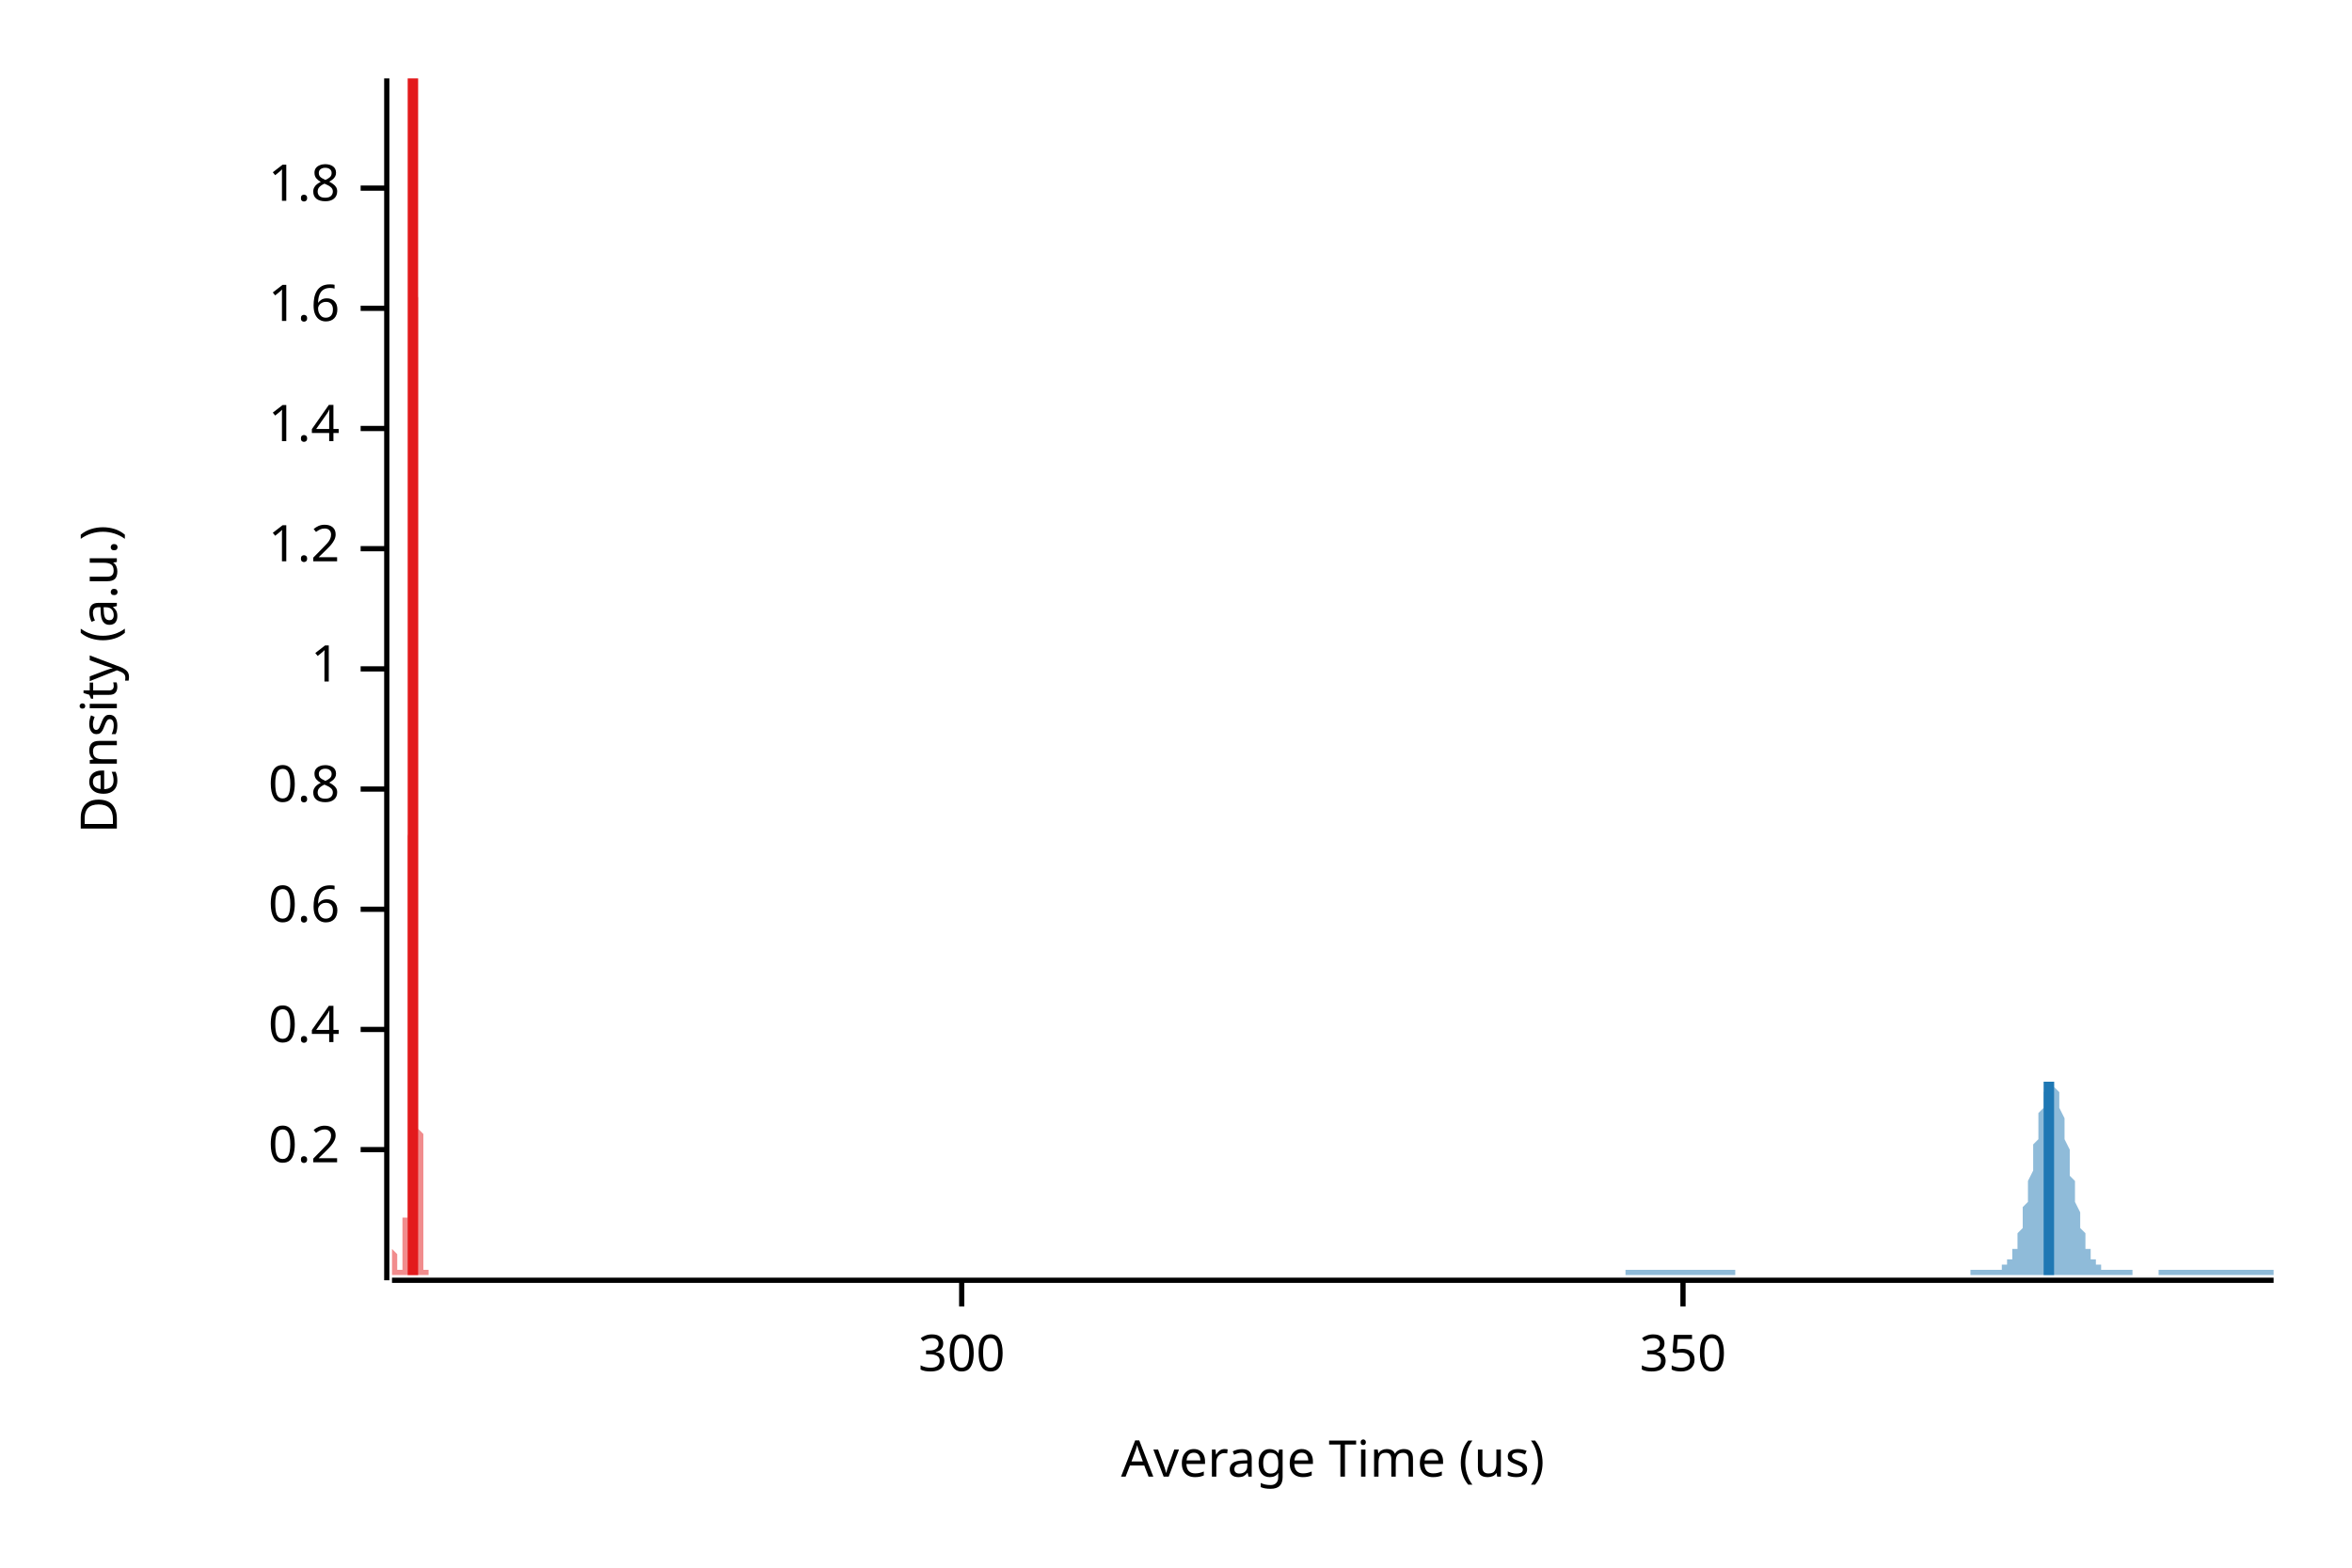
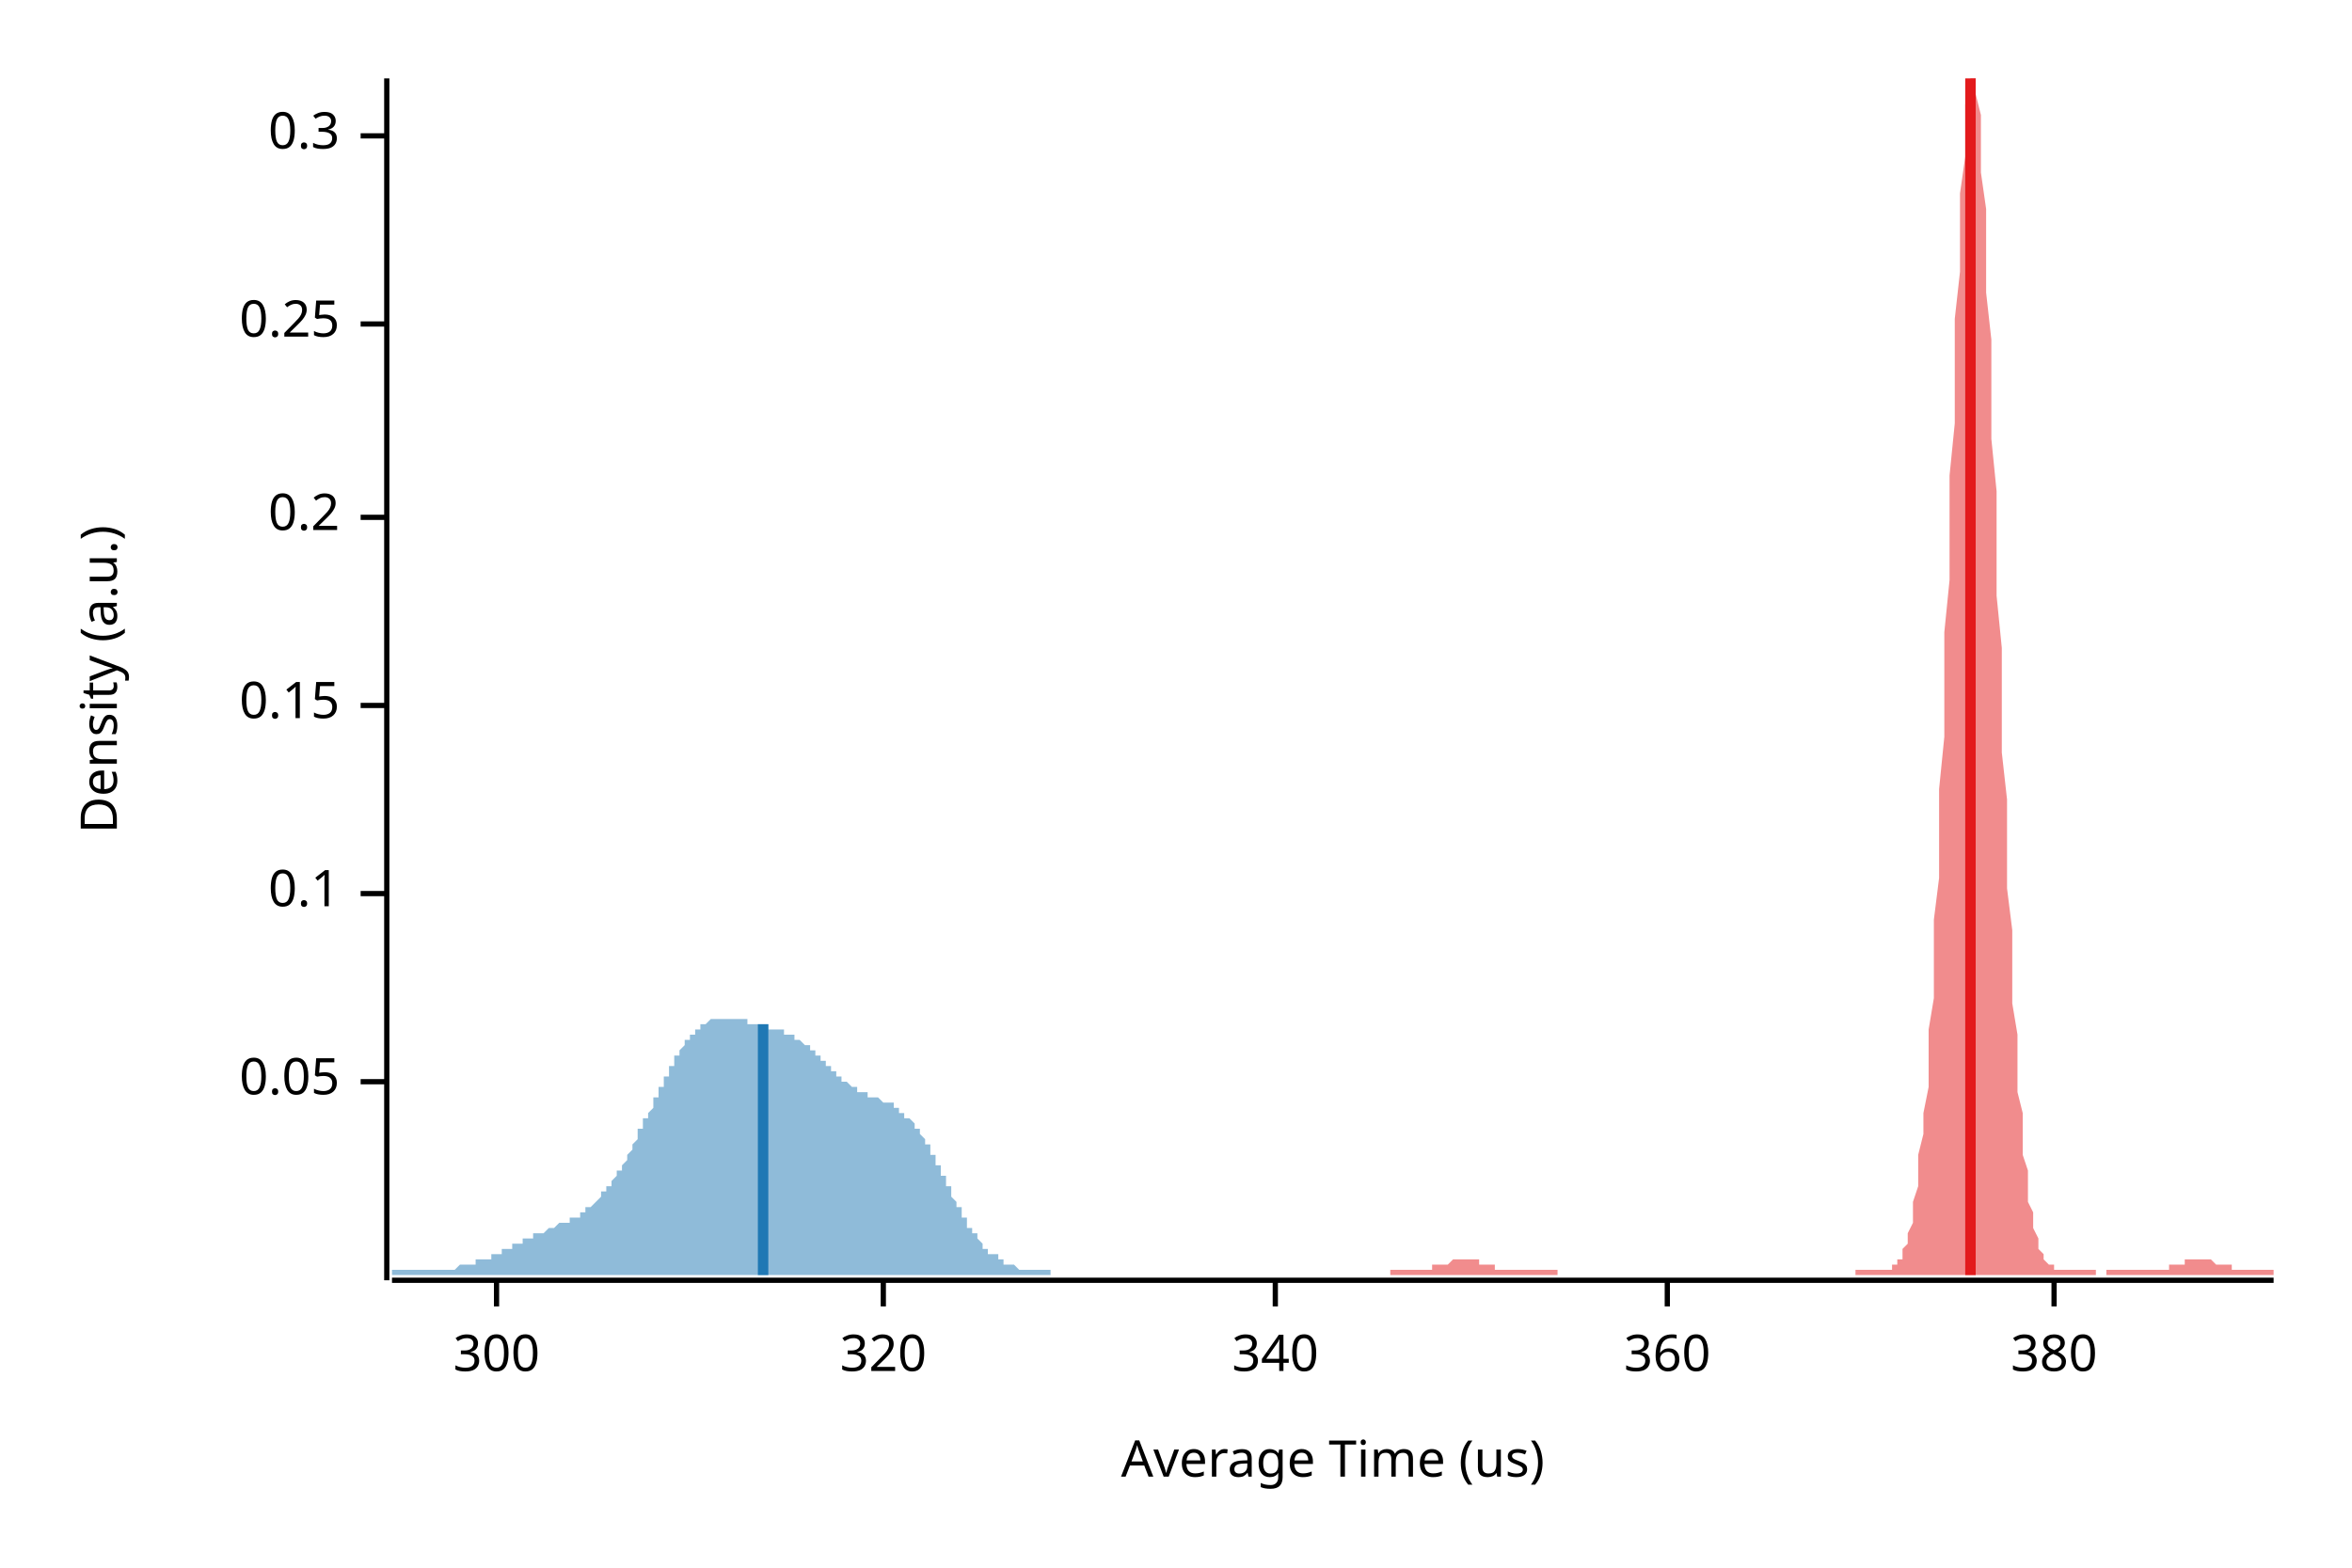
<svg xmlns="http://www.w3.org/2000/svg" width="450" height="300" viewBox="0 0 450 300">
  <text x="15" y="130" dy="0.76em" text-anchor="middle" font-family="sans-serif" font-size="9.677" opacity="1" fill="#000000" transform="rotate(270, 15, 130)">
Density (a.u.)
</text>
  <text x="255" y="285" dy="-0.5ex" text-anchor="middle" font-family="sans-serif" font-size="9.677" opacity="1" fill="#000000">
Average Time (us)
</text>
  <polyline fill="none" opacity="1" stroke="#000000" stroke-width="1" points="74,15 74,245 " />
-   <text x="65" y="220" dy="0.5ex" text-anchor="end" font-family="sans-serif" font-size="9.677" opacity="1" fill="#000000">
+   <text x="65" y="207" dy="0.5ex" text-anchor="end" font-family="sans-serif" font-size="9.677" opacity="1" fill="#000000">
+ 0.05
+ </text>
+   <polyline fill="none" opacity="1" stroke="#000000" stroke-width="1" points="69,207 74,207 " />
+   <text x="65" y="171" dy="0.5ex" text-anchor="end" font-family="sans-serif" font-size="9.677" opacity="1" fill="#000000">
+ 0.1
+ </text>
+   <polyline fill="none" opacity="1" stroke="#000000" stroke-width="1" points="69,171 74,171 " />
+   <text x="65" y="135" dy="0.5ex" text-anchor="end" font-family="sans-serif" font-size="9.677" opacity="1" fill="#000000">
+ 0.15
+ </text>
+   <polyline fill="none" opacity="1" stroke="#000000" stroke-width="1" points="69,135 74,135 " />
+   <text x="65" y="99" dy="0.5ex" text-anchor="end" font-family="sans-serif" font-size="9.677" opacity="1" fill="#000000">
0.2
</text>
-   <polyline fill="none" opacity="1" stroke="#000000" stroke-width="1" points="69,220 74,220 " />
-   <text x="65" y="197" dy="0.5ex" text-anchor="end" font-family="sans-serif" font-size="9.677" opacity="1" fill="#000000">
- 0.4
+   <polyline fill="none" opacity="1" stroke="#000000" stroke-width="1" points="69,99 74,99 " />
+   <text x="65" y="62" dy="0.5ex" text-anchor="end" font-family="sans-serif" font-size="9.677" opacity="1" fill="#000000">
+ 0.25
</text>
-   <polyline fill="none" opacity="1" stroke="#000000" stroke-width="1" points="69,197 74,197 " />
-   <text x="65" y="174" dy="0.5ex" text-anchor="end" font-family="sans-serif" font-size="9.677" opacity="1" fill="#000000">
- 0.6
+   <polyline fill="none" opacity="1" stroke="#000000" stroke-width="1" points="69,62 74,62 " />
+   <text x="65" y="26" dy="0.5ex" text-anchor="end" font-family="sans-serif" font-size="9.677" opacity="1" fill="#000000">
+ 0.3
</text>
-   <polyline fill="none" opacity="1" stroke="#000000" stroke-width="1" points="69,174 74,174 " />
-   <text x="65" y="151" dy="0.5ex" text-anchor="end" font-family="sans-serif" font-size="9.677" opacity="1" fill="#000000">
- 0.8
- </text>
-   <polyline fill="none" opacity="1" stroke="#000000" stroke-width="1" points="69,151 74,151 " />
-   <text x="65" y="128" dy="0.5ex" text-anchor="end" font-family="sans-serif" font-size="9.677" opacity="1" fill="#000000">
- 1
- </text>
-   <polyline fill="none" opacity="1" stroke="#000000" stroke-width="1" points="69,128 74,128 " />
-   <text x="65" y="105" dy="0.5ex" text-anchor="end" font-family="sans-serif" font-size="9.677" opacity="1" fill="#000000">
- 1.2
- </text>
-   <polyline fill="none" opacity="1" stroke="#000000" stroke-width="1" points="69,105 74,105 " />
-   <text x="65" y="82" dy="0.5ex" text-anchor="end" font-family="sans-serif" font-size="9.677" opacity="1" fill="#000000">
- 1.4
- </text>
-   <polyline fill="none" opacity="1" stroke="#000000" stroke-width="1" points="69,82 74,82 " />
-   <text x="65" y="59" dy="0.5ex" text-anchor="end" font-family="sans-serif" font-size="9.677" opacity="1" fill="#000000">
- 1.6
- </text>
-   <polyline fill="none" opacity="1" stroke="#000000" stroke-width="1" points="69,59 74,59 " />
-   <text x="65" y="36" dy="0.5ex" text-anchor="end" font-family="sans-serif" font-size="9.677" opacity="1" fill="#000000">
- 1.8
- </text>
-   <polyline fill="none" opacity="1" stroke="#000000" stroke-width="1" points="69,36 74,36 " />
+   <polyline fill="none" opacity="1" stroke="#000000" stroke-width="1" points="69,26 74,26 " />
  <polyline fill="none" opacity="1" stroke="#000000" stroke-width="1" points="75,245 435,245 " />
-   <text x="184" y="255" dy="0.76em" text-anchor="middle" font-family="sans-serif" font-size="9.677" opacity="1" fill="#000000">
+   <text x="95" y="255" dy="0.76em" text-anchor="middle" font-family="sans-serif" font-size="9.677" opacity="1" fill="#000000">
300
</text>
-   <polyline fill="none" opacity="1" stroke="#000000" stroke-width="1" points="184,245 184,250 " />
-   <text x="322" y="255" dy="0.76em" text-anchor="middle" font-family="sans-serif" font-size="9.677" opacity="1" fill="#000000">
- 350
+   <polyline fill="none" opacity="1" stroke="#000000" stroke-width="1" points="95,245 95,250 " />
+   <text x="169" y="255" dy="0.76em" text-anchor="middle" font-family="sans-serif" font-size="9.677" opacity="1" fill="#000000">
+ 320
</text>
-   <polyline fill="none" opacity="1" stroke="#000000" stroke-width="1" points="322,245 322,250 " />
-   <polygon opacity="0.5" fill="#E31A1C" points="75,243 75,243 75,243 75,243 75,243 75,243 75,243 75,243 75,243 75,243 75,243 75,243 75,243 75,243 75,243 75,243 75,243 75,243 75,243 75,243 75,243 75,243 75,243 75,243 75,243 75,243 75,243 75,242 75,242 75,242 75,242 75,242 75,242 75,242 75,242 75,242 75,242 75,241 75,241 75,241 75,241 75,241 75,241 75,241 75,241 75,240 75,240 75,240 75,240 75,240 75,240 75,240 75,240 75,240 75,239 75,239 75,239 75,239 75,239 75,239 75,239 75,239 75,239 75,239 75,239 75,239 75,239 75,239 75,239 75,239 75,239 76,240 76,240 76,240 76,240 76,240 76,240 76,240 76,240 76,240 76,241 76,241 76,241 76,241 76,241 76,241 76,241 76,241 76,242 76,242 76,242 76,242 76,242 76,242 76,242 76,242 76,242 76,242 76,243 76,243 76,243 76,243 76,243 76,243 76,243 76,243 76,243 76,243 76,243 76,243 76,243 76,243 76,243 76,243 76,243 76,243 76,243 76,243 76,243 76,243 76,243 76,243 76,243 76,243 76,243 76,243 76,243 76,243 76,243 76,243 76,243 76,243 76,243 76,243 76,243 76,243 76,243 76,243 76,243 76,243 76,243 76,243 77,243 77,243 77,243 77,243 77,243 77,243 77,243 77,243 77,243 77,243 77,243 77,243 77,243 77,243 77,243 77,243 77,243 77,243 77,243 77,243 77,243 77,243 77,243 77,242 77,242 77,242 77,242 77,242 77,242 77,242 77,242 77,242 77,241 77,241 77,241 77,241 77,241 77,241 77,240 77,240 77,240 77,240 77,240 77,239 77,239 77,239 77,239 77,239 77,238 77,238 77,238 77,238 77,238 77,237 77,237 77,237 77,237 77,236 77,236 77,236 77,236 77,235 77,235 77,235 77,235 77,235 77,234 77,234 77,234 77,233 77,233 78,233 78,233 78,232 78,232 78,232 78,232 78,231 78,231 78,231 78,230 78,230 78,230 78,229 78,229 78,229 78,228 78,228 78,227 78,227 78,226 78,226 78,225 78,225 78,224 78,224 78,223 78,223 78,222 78,221 78,221 78,220 78,219 78,218 78,217 78,217 78,216 78,215 78,214 78,213 78,212 78,211 78,209 78,208 78,207 78,206 78,205 78,203 78,202 78,200 78,199 78,197 78,196 78,194 78,193 78,191 78,189 78,188 78,186 78,184 78,182 78,180 78,178 78,176 78,174 78,172 78,169 78,167 78,165 78,162 78,160 79,157 79,155 79,152 79,149 79,146 79,143 79,140 79,137 79,134 79,131 79,127 79,124 79,121 79,117 79,113 79,110 79,106 79,102 79,99 79,95 79,91 79,87 79,83 79,79 79,75 79,71 79,67 79,64 79,60 79,56 79,53 79,49 79,46 79,42 79,39 79,36 79,33 79,31 79,28 79,26 79,23 79,21 79,20 79,18 79,17 79,16 79,15 79,15 79,15 79,15 79,15 79,15 79,15 79,15 79,16 79,17 79,18 79,20 79,22 79,24 79,26 79,28 79,30 79,33 79,35 79,38 79,41 79,44 79,47 79,51 79,54 80,57 80,61 80,64 80,68 80,71 80,75 80,78 80,82 80,86 80,89 80,93 80,96 80,100 80,104 80,107 80,111 80,114 80,118 80,121 80,125 80,128 80,131 80,135 80,138 80,141 80,144 80,147 80,150 80,153 80,156 80,159 80,161 80,164 80,167 80,169 80,172 80,174 80,176 80,179 80,181 80,183 80,185 80,187 80,189 80,191 80,192 80,194 80,195 80,197 80,198 80,200 80,201 80,202 80,203 80,204 80,205 80,206 80,207 80,208 80,209 80,210 80,211 80,211 80,212 80,213 80,213 80,214 80,215 80,215 80,216 80,216 81,217 81,217 81,218 81,219 81,219 81,220 81,220 81,221 81,221 81,222 81,223 81,223 81,224 81,224 81,225 81,226 81,226 81,227 81,228 81,228 81,229 81,229 81,230 81,231 81,231 81,232 81,232 81,233 81,234 81,234 81,235 81,235 81,236 81,236 81,237 81,237 81,238 81,238 81,238 81,239 81,239 81,239 81,240 81,240 81,240 81,241 81,241 81,241 81,241 81,242 81,242 81,242 81,242 81,242 81,242 81,242 81,243 81,243 81,243 81,243 81,243 81,243 81,243 81,243 81,243 81,243 81,243 81,243 81,243 81,243 81,243 82,243 82,243 82,243 82,243 82,244 75,244 " />
-   <polygon opacity="0.5" fill="#1F78B4" points="311,243 311,243 311,243 312,243 312,243 312,243 312,243 313,243 313,243 313,243 313,243 314,243 314,243 314,243 314,243 315,243 315,243 315,243 315,243 316,243 316,243 316,243 316,243 317,243 317,243 317,243 317,243 318,243 318,243 318,243 318,243 319,243 319,243 319,243 319,243 320,243 320,243 320,243 320,243 321,243 321,243 321,243 321,243 322,243 322,243 322,243 322,243 323,243 323,243 323,243 323,243 324,243 324,243 324,243 324,243 325,243 325,243 325,243 325,243 326,243 326,243 326,243 326,243 327,243 327,243 327,243 327,243 328,243 328,243 328,243 328,243 328,243 329,243 329,243 329,243 329,243 330,243 330,243 330,243 330,243 331,243 331,243 331,243 331,243 332,243 332,243 332,243 332,244 333,244 333,244 333,244 333,244 334,244 334,244 334,244 334,244 335,244 335,244 335,244 335,244 336,244 336,244 336,244 336,244 337,244 337,244 337,244 337,244 338,244 338,244 338,244 338,244 339,244 339,244 339,244 339,244 340,244 340,244 340,244 340,244 341,244 341,244 341,244 341,244 342,244 342,244 342,244 342,244 343,244 343,244 343,244 343,244 344,244 344,244 344,244 344,244 345,244 345,244 345,244 345,244 346,244 346,244 346,244 346,244 347,244 347,244 347,244 347,244 348,244 348,244 348,244 348,244 349,244 349,244 349,244 349,244 350,244 350,244 350,244 350,244 351,244 351,244 351,244 351,244 352,244 352,244 352,244 352,244 353,244 353,244 353,244 353,244 354,244 354,244 354,244 354,244 355,244 355,244 355,244 355,244 355,244 356,244 356,244 356,244 356,244 357,244 357,244 357,244 357,244 358,244 358,244 358,244 358,244 359,244 359,244 359,244 359,244 360,244 360,244 360,244 360,244 361,244 361,244 361,244 361,244 362,244 362,244 362,244 362,244 363,244 363,244 363,244 363,244 364,244 364,244 364,244 364,244 365,244 365,244 365,244 365,244 366,244 366,244 366,244 366,244 367,244 367,244 367,244 367,244 368,244 368,244 368,244 368,244 369,244 369,244 369,244 369,244 370,244 370,244 370,244 370,244 371,244 371,244 371,244 371,244 372,244 372,244 372,244 372,244 373,244 373,244 373,244 373,244 374,244 374,244 374,244 374,244 375,244 375,244 375,244 375,244 376,244 376,244 376,244 376,244 377,244 377,244 377,244 377,243 378,243 378,243 378,243 378,243 379,243 379,243 379,243 379,243 380,243 380,243 380,243 380,243 381,243 381,243 381,243 381,243 381,243 382,243 382,243 382,243 382,243 383,243 383,243 383,243 383,242 384,242 384,242 384,242 384,241 385,241 385,240 385,240 385,239 386,239 386,238 386,237 386,236 387,235 387,234 387,233 387,231 388,230 388,229 388,227 388,226 389,224 389,222 389,221 389,219 390,218 390,216 390,214 390,213 391,212 391,211 391,210 391,209 392,208 392,207 392,207 392,207 393,207 393,207 393,208 393,208 394,209 394,210 394,211 394,212 395,214 395,215 395,217 395,218 396,220 396,221 396,223 396,225 397,226 397,228 397,229 397,230 398,232 398,233 398,234 398,235 399,236 399,237 399,238 399,239 400,239 400,240 400,240 400,241 401,241 401,242 401,242 401,242 402,242 402,243 402,243 402,243 403,243 403,243 403,243 403,243 404,243 404,243 404,243 404,243 405,243 405,243 405,243 405,243 406,243 406,243 406,243 406,243 407,243 407,243 407,243 407,243 408,243 408,243 408,243 408,243 408,244 409,244 409,244 409,244 409,244 410,244 410,244 410,244 410,244 411,244 411,244 411,244 411,244 412,244 412,244 412,244 412,244 413,244 413,244 413,243 413,243 414,243 414,243 414,243 414,243 415,243 415,243 415,243 415,243 416,243 416,243 416,243 416,243 417,243 417,243 417,243 417,243 418,243 418,243 418,243 418,243 419,243 419,243 419,243 419,243 420,243 420,243 420,243 420,243 421,243 421,243 421,243 421,243 422,243 422,243 422,243 422,243 423,243 423,243 423,243 423,243 424,243 424,243 424,243 424,243 425,243 425,243 425,243 425,243 426,243 426,243 426,243 426,243 427,243 427,243 427,243 427,243 428,243 428,243 428,243 428,243 429,243 429,243 429,243 429,243 430,243 430,243 430,243 430,243 431,243 431,243 431,243 431,243 432,243 432,243 432,243 432,243 433,243 433,243 433,243 433,243 434,243 434,243 434,243 434,243 435,243 435,244 311,244 " />
-   <polyline fill="none" opacity="1" stroke="#E31A1C" stroke-width="2" points="79,244 79,15 " />
-   <polyline fill="none" opacity="1" stroke="#1F78B4" stroke-width="2" points="392,244 392,207 " />
+   <polyline fill="none" opacity="1" stroke="#000000" stroke-width="1" points="169,245 169,250 " />
+   <text x="244" y="255" dy="0.76em" text-anchor="middle" font-family="sans-serif" font-size="9.677" opacity="1" fill="#000000">
+ 340
+ </text>
+   <polyline fill="none" opacity="1" stroke="#000000" stroke-width="1" points="244,245 244,250 " />
+   <text x="319" y="255" dy="0.76em" text-anchor="middle" font-family="sans-serif" font-size="9.677" opacity="1" fill="#000000">
+ 360
+ </text>
+   <polyline fill="none" opacity="1" stroke="#000000" stroke-width="1" points="319,245 319,250 " />
+   <text x="393" y="255" dy="0.76em" text-anchor="middle" font-family="sans-serif" font-size="9.677" opacity="1" fill="#000000">
+ 380
+ </text>
+   <polyline fill="none" opacity="1" stroke="#000000" stroke-width="1" points="393,245 393,250 " />
+   <polygon opacity="0.5" fill="#E31A1C" points="266,243 267,243 267,243 267,243 268,243 268,243 269,243 269,243 269,243 270,243 270,243 270,243 271,243 271,243 271,243 272,243 272,243 272,243 273,243 273,243 273,243 274,243 274,243 274,242 275,242 275,242 275,242 276,242 276,242 276,242 277,242 277,242 277,242 278,241 278,241 278,241 279,241 279,241 279,241 280,241 280,241 280,241 281,241 281,241 281,241 282,241 282,241 282,241 283,241 283,242 283,242 284,242 284,242 284,242 285,242 285,242 285,242 286,242 286,242 286,243 287,243 287,243 287,243 288,243 288,243 288,243 289,243 289,243 289,243 290,243 290,243 290,243 291,243 291,243 291,243 292,243 292,243 292,243 293,243 293,243 293,243 294,243 294,243 294,243 295,243 295,243 295,243 296,243 296,243 296,243 297,243 297,243 297,243 298,243 298,244 298,244 299,244 299,244 299,244 300,244 300,244 300,244 301,244 301,244 302,244 302,244 302,244 303,244 303,244 303,244 304,244 304,244 304,244 305,244 305,244 305,244 306,244 306,244 306,244 307,244 307,244 307,244 308,244 308,244 308,244 309,244 309,244 309,244 310,244 310,244 310,244 311,244 311,244 311,244 312,244 312,244 312,244 313,244 313,244 313,244 314,244 314,244 314,244 315,244 315,244 315,244 316,244 316,244 316,244 317,244 317,244 317,244 318,244 318,244 318,244 319,244 319,244 319,244 320,244 320,244 320,244 321,244 321,244 321,244 322,244 322,244 322,244 323,244 323,244 323,244 324,244 324,244 324,244 325,244 325,244 325,244 326,244 326,244 326,244 327,244 327,244 327,244 328,244 328,244 328,244 329,244 329,244 329,244 330,244 330,244 330,244 331,244 331,244 331,244 332,244 332,244 332,244 333,244 333,244 333,244 334,244 334,244 335,244 335,244 335,244 336,244 336,244 336,244 337,244 337,244 337,244 338,244 338,244 338,244 339,244 339,244 339,244 340,244 340,244 340,244 341,244 341,244 341,244 342,244 342,244 342,244 343,244 343,244 343,244 344,244 344,244 344,244 345,244 345,244 345,244 346,244 346,244 346,244 347,244 347,244 347,244 348,244 348,244 348,244 349,244 349,244 349,244 350,244 350,244 350,244 351,244 351,244 351,244 352,244 352,244 352,244 353,244 353,244 353,244 354,244 354,244 354,244 355,244 355,243 355,243 356,243 356,243 356,243 357,243 357,243 357,243 358,243 358,243 358,243 359,243 359,243 359,243 360,243 360,243 360,243 361,243 361,243 361,243 362,243 362,243 362,242 363,242 363,242 363,241 364,241 364,240 364,239 365,238 365,237 365,236 366,234 366,232 366,230 367,227 367,224 367,221 368,217 368,213 369,208 369,203 369,197 370,191 370,184 370,176 371,168 371,160 371,151 372,141 372,131 372,121 373,111 373,101 373,91 374,81 374,71 374,61 375,52 375,44 375,37 376,30 376,25 376,20 377,17 377,15 377,15 378,15 378,15 378,18 379,22 379,27 379,33 380,40 380,47 380,56 381,65 381,74 381,84 382,94 382,104 382,114 383,124 383,134 383,144 384,153 384,162 384,170 385,178 385,185 385,192 386,198 386,204 386,209 387,213 387,217 387,221 388,224 388,227 388,230 389,232 389,234 389,235 390,237 390,238 390,239 391,240 391,240 391,241 392,242 392,242 392,242 393,242 393,243 393,243 394,243 394,243 394,243 395,243 395,243 395,243 396,243 396,243 396,243 397,243 397,243 397,243 398,243 398,243 398,243 399,243 399,243 399,243 400,243 400,243 400,243 401,243 401,244 402,244 402,244 402,244 403,244 403,244 403,243 404,243 404,243 404,243 405,243 405,243 405,243 406,243 406,243 406,243 407,243 407,243 407,243 408,243 408,243 408,243 409,243 409,243 409,243 410,243 410,243 410,243 411,243 411,243 411,243 412,243 412,243 412,243 413,243 413,243 413,243 414,243 414,243 414,243 415,243 415,242 415,242 416,242 416,242 416,242 417,242 417,242 417,242 418,242 418,242 418,241 419,241 419,241 419,241 420,241 420,241 420,241 421,241 421,241 421,241 422,241 422,241 422,241 423,241 423,241 423,241 424,242 424,242 424,242 425,242 425,242 425,242 426,242 426,242 426,242 427,242 427,243 427,243 428,243 428,243 428,243 429,243 429,243 429,243 430,243 430,243 430,243 431,243 431,243 431,243 432,243 432,243 432,243 433,243 433,243 433,243 434,243 434,243 435,243 435,244 266,244 " />
+   <polygon opacity="0.5" fill="#1F78B4" points="75,243 75,243 75,243 75,243 76,243 76,243 76,243 76,243 77,243 77,243 77,243 77,243 78,243 78,243 78,243 78,243 79,243 79,243 79,243 79,243 80,243 80,243 80,243 80,243 81,243 81,243 81,243 81,243 82,243 82,243 82,243 82,243 83,243 83,243 83,243 83,243 84,243 84,243 84,243 84,243 85,243 85,243 85,243 85,243 86,243 86,243 86,243 86,243 87,243 87,243 87,243 87,243 88,242 88,242 88,242 88,242 89,242 89,242 89,242 89,242 90,242 90,242 90,242 90,242 91,242 91,242 91,241 92,241 92,241 92,241 92,241 93,241 93,241 93,241 93,241 94,241 94,241 94,240 94,240 95,240 95,240 95,240 95,240 96,240 96,240 96,240 96,239 97,239 97,239 97,239 97,239 98,239 98,239 98,239 98,238 99,238 99,238 99,238 99,238 100,238 100,238 100,238 100,237 101,237 101,237 101,237 101,237 102,237 102,237 102,237 102,236 103,236 103,236 103,236 103,236 104,236 104,236 104,236 104,236 105,235 105,235 105,235 105,235 106,235 106,235 106,235 106,235 107,234 107,234 107,234 108,234 108,234 108,234 108,234 109,234 109,234 109,233 109,233 110,233 110,233 110,233 110,233 111,233 111,232 111,232 111,232 112,232 112,232 112,232 112,231 113,231 113,231 113,231 113,231 114,230 114,230 114,230 114,230 115,229 115,229 115,229 115,228 116,228 116,228 116,228 116,227 117,227 117,227 117,226 117,226 118,225 118,225 118,225 118,224 119,224 119,223 119,223 119,223 120,222 120,222 120,221 120,221 121,220 121,220 121,219 121,219 122,218 122,218 122,217 122,216 123,216 123,215 123,215 123,214 124,214 124,213 124,213 125,212 125,212 125,211 125,210 126,210 126,209 126,209 126,208 127,208 127,207 127,207 127,206 128,206 128,205 128,205 128,204 129,204 129,203 129,203 129,202 130,202 130,201 130,201 130,201 131,200 131,200 131,200 131,199 132,199 132,199 132,198 132,198 133,198 133,197 133,197 133,197 134,197 134,196 134,196 134,196 135,196 135,196 135,196 135,196 136,195 136,195 136,195 136,195 137,195 137,195 137,195 137,195 138,195 138,195 138,195 138,195 139,195 139,195 139,195 139,195 140,195 140,195 140,195 141,195 141,195 141,195 141,195 142,195 142,195 142,195 142,195 143,195 143,195 143,196 143,196 144,196 144,196 144,196 144,196 145,196 145,196 145,196 145,196 146,196 146,196 146,196 146,196 147,196 147,197 147,197 147,197 148,197 148,197 148,197 148,197 149,197 149,197 149,197 149,197 150,197 150,198 150,198 150,198 151,198 151,198 151,198 151,198 152,198 152,198 152,199 152,199 153,199 153,199 153,199 153,199 154,200 154,200 154,200 154,200 155,200 155,201 155,201 155,201 156,201 156,201 156,202 156,202 157,202 157,202 157,203 158,203 158,203 158,203 158,204 159,204 159,204 159,204 159,205 160,205 160,205 160,205 160,206 161,206 161,206 161,206 161,207 162,207 162,207 162,207 162,207 163,208 163,208 163,208 163,208 164,208 164,208 164,209 164,209 165,209 165,209 165,209 165,209 166,209 166,210 166,210 166,210 167,210 167,210 167,210 167,210 168,210 168,210 168,210 168,210 169,211 169,211 169,211 169,211 170,211 170,211 170,211 170,211 171,211 171,212 171,212 171,212 172,212 172,212 172,212 172,213 173,213 173,213 173,213 173,214 174,214 174,214 174,214 175,215 175,215 175,215 175,216 176,216 176,217 176,217 176,217 177,218 177,218 177,219 177,219 178,219 178,220 178,220 178,221 179,221 179,222 179,222 179,223 180,223 180,224 180,224 180,225 181,225 181,226 181,226 181,227 182,227 182,228 182,229 182,229 183,230 183,230 183,231 183,231 184,231 184,232 184,232 184,233 185,233 185,234 185,234 185,235 186,235 186,235 186,236 186,236 187,236 187,237 187,237 187,237 188,238 188,238 188,238 188,239 189,239 189,239 189,239 189,240 190,240 190,240 190,240 191,240 191,241 191,241 191,241 192,241 192,241 192,241 192,242 193,242 193,242 193,242 193,242 194,242 194,242 194,242 194,242 195,243 195,243 195,243 195,243 196,243 196,243 196,243 196,243 197,243 197,243 197,243 197,243 198,243 198,243 198,243 198,243 199,243 199,243 199,243 199,243 200,243 200,243 200,243 200,243 201,243 201,243 201,243 201,244 75,244 " />
+   <polyline fill="none" opacity="1" stroke="#E31A1C" stroke-width="2" points="377,244 377,15 " />
+   <polyline fill="none" opacity="1" stroke="#1F78B4" stroke-width="2" points="146,244 146,196 " />
</svg>
